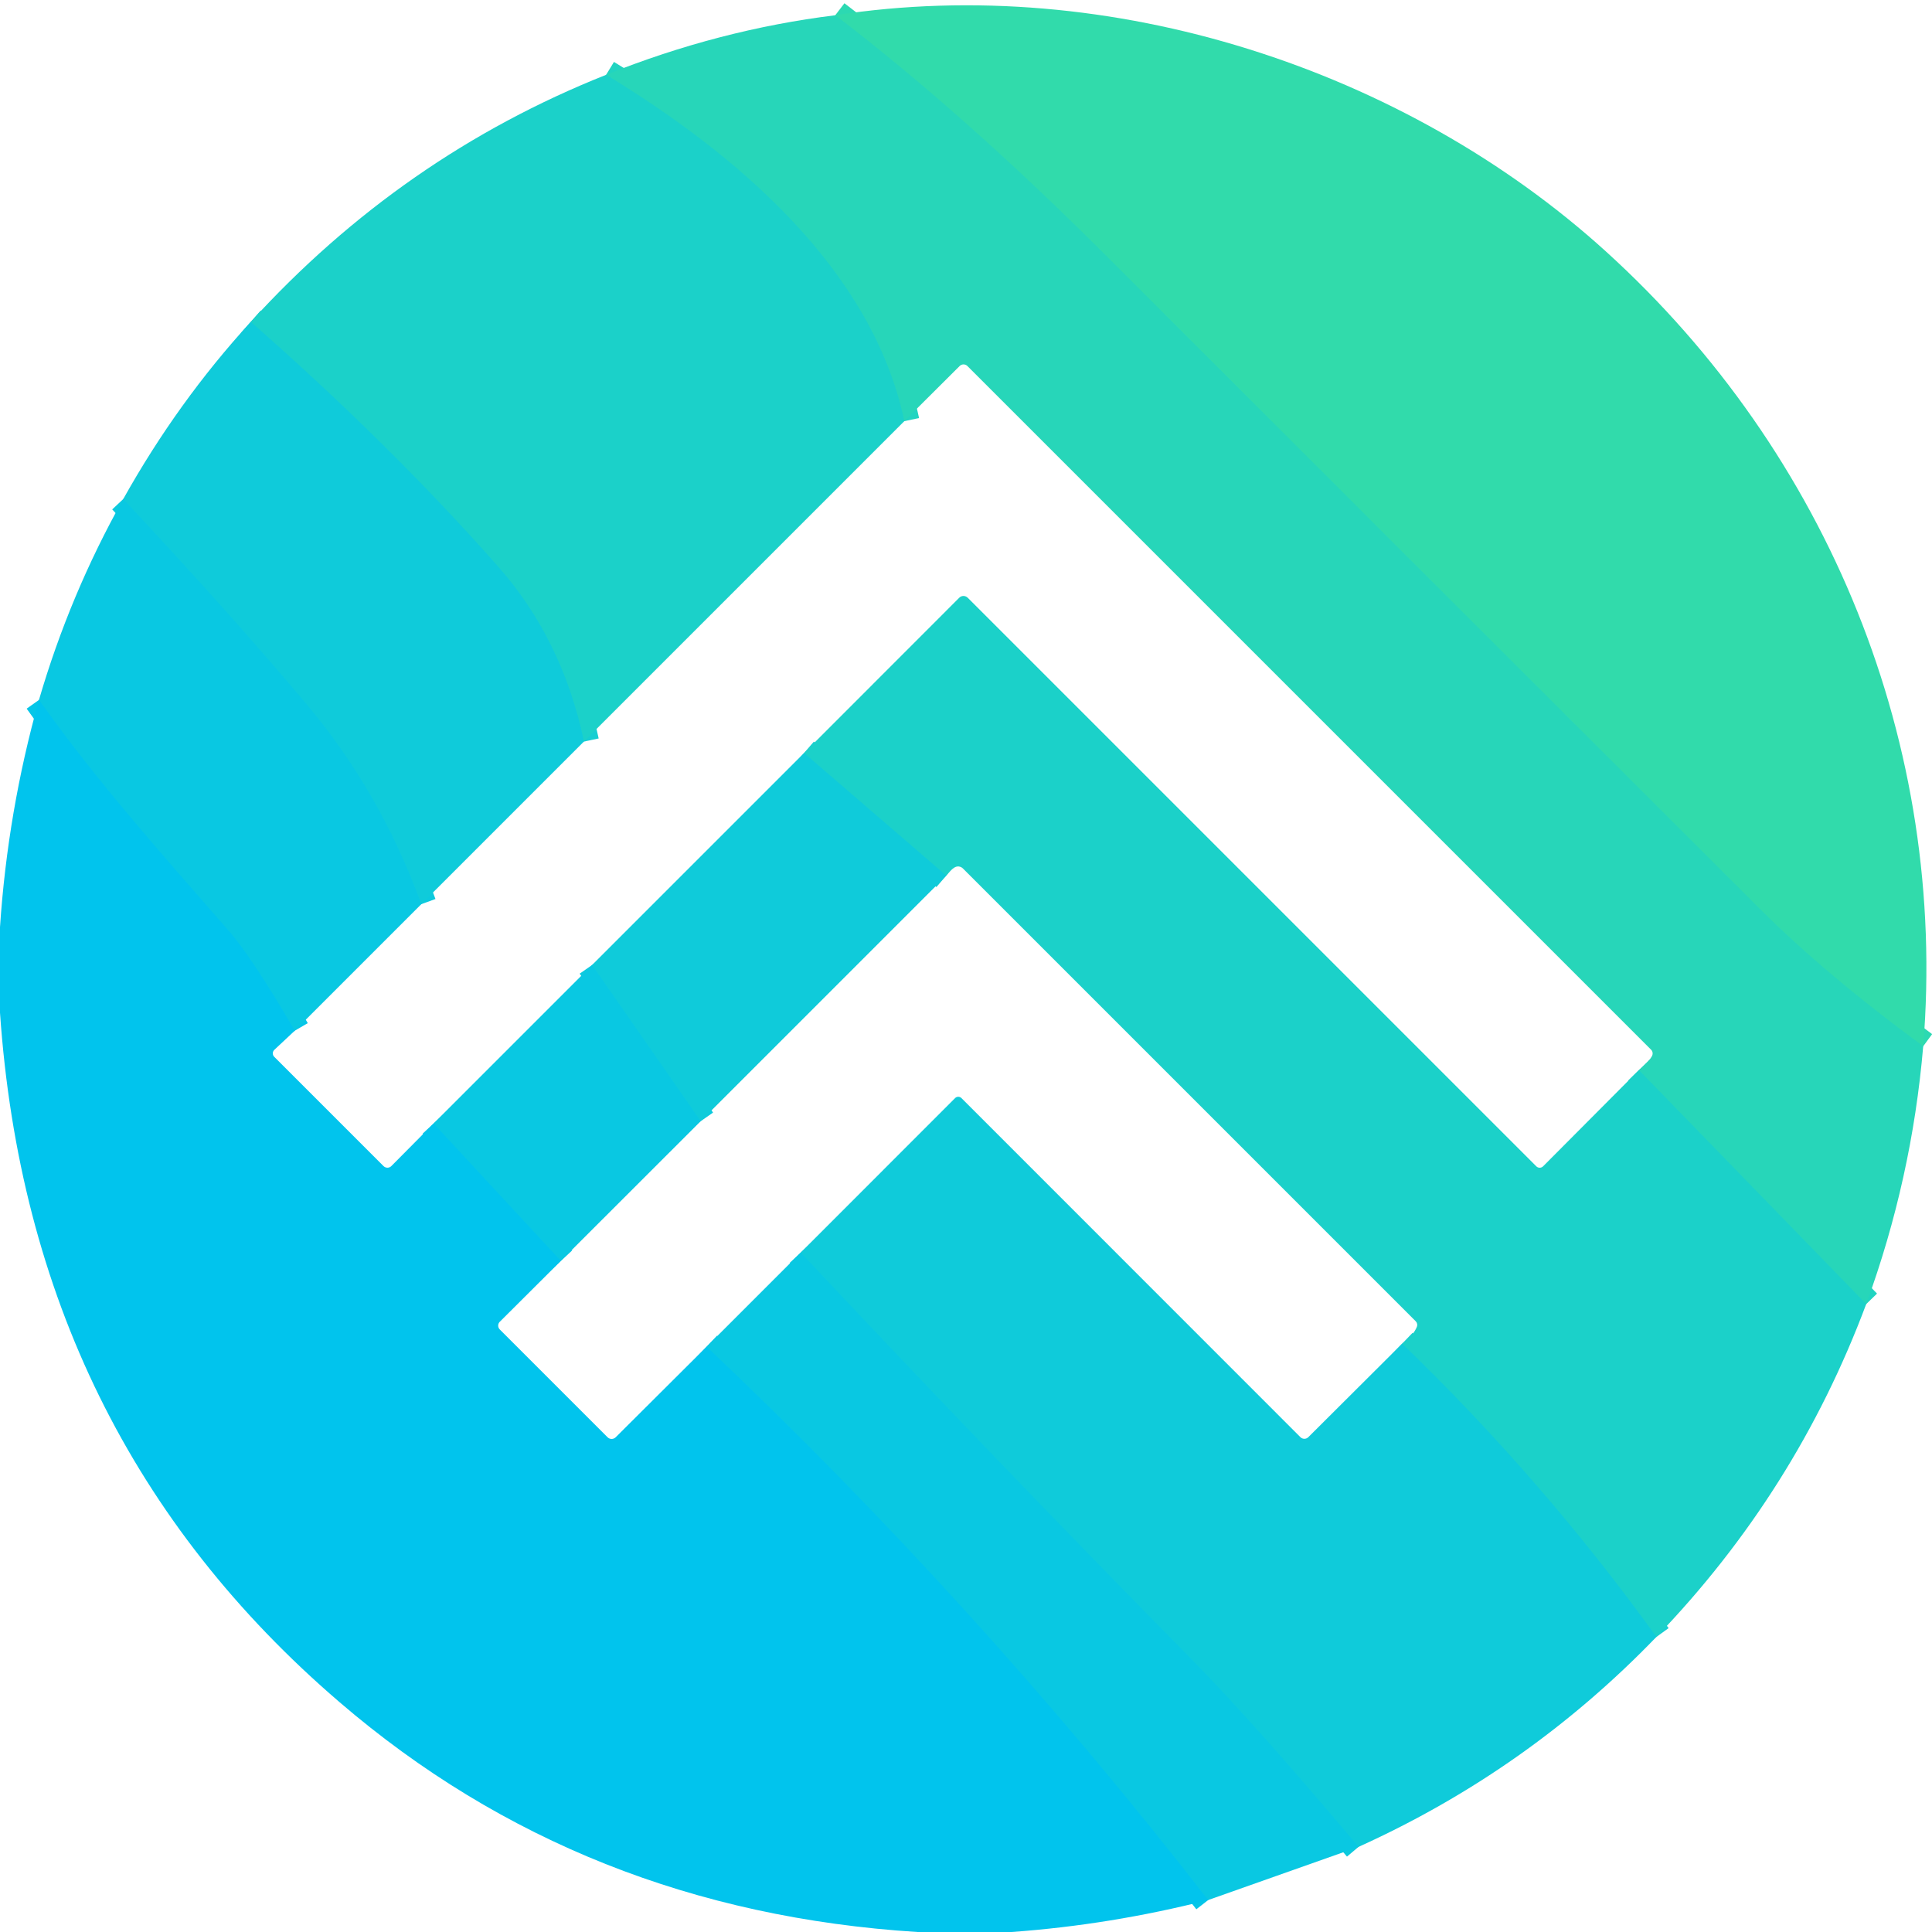
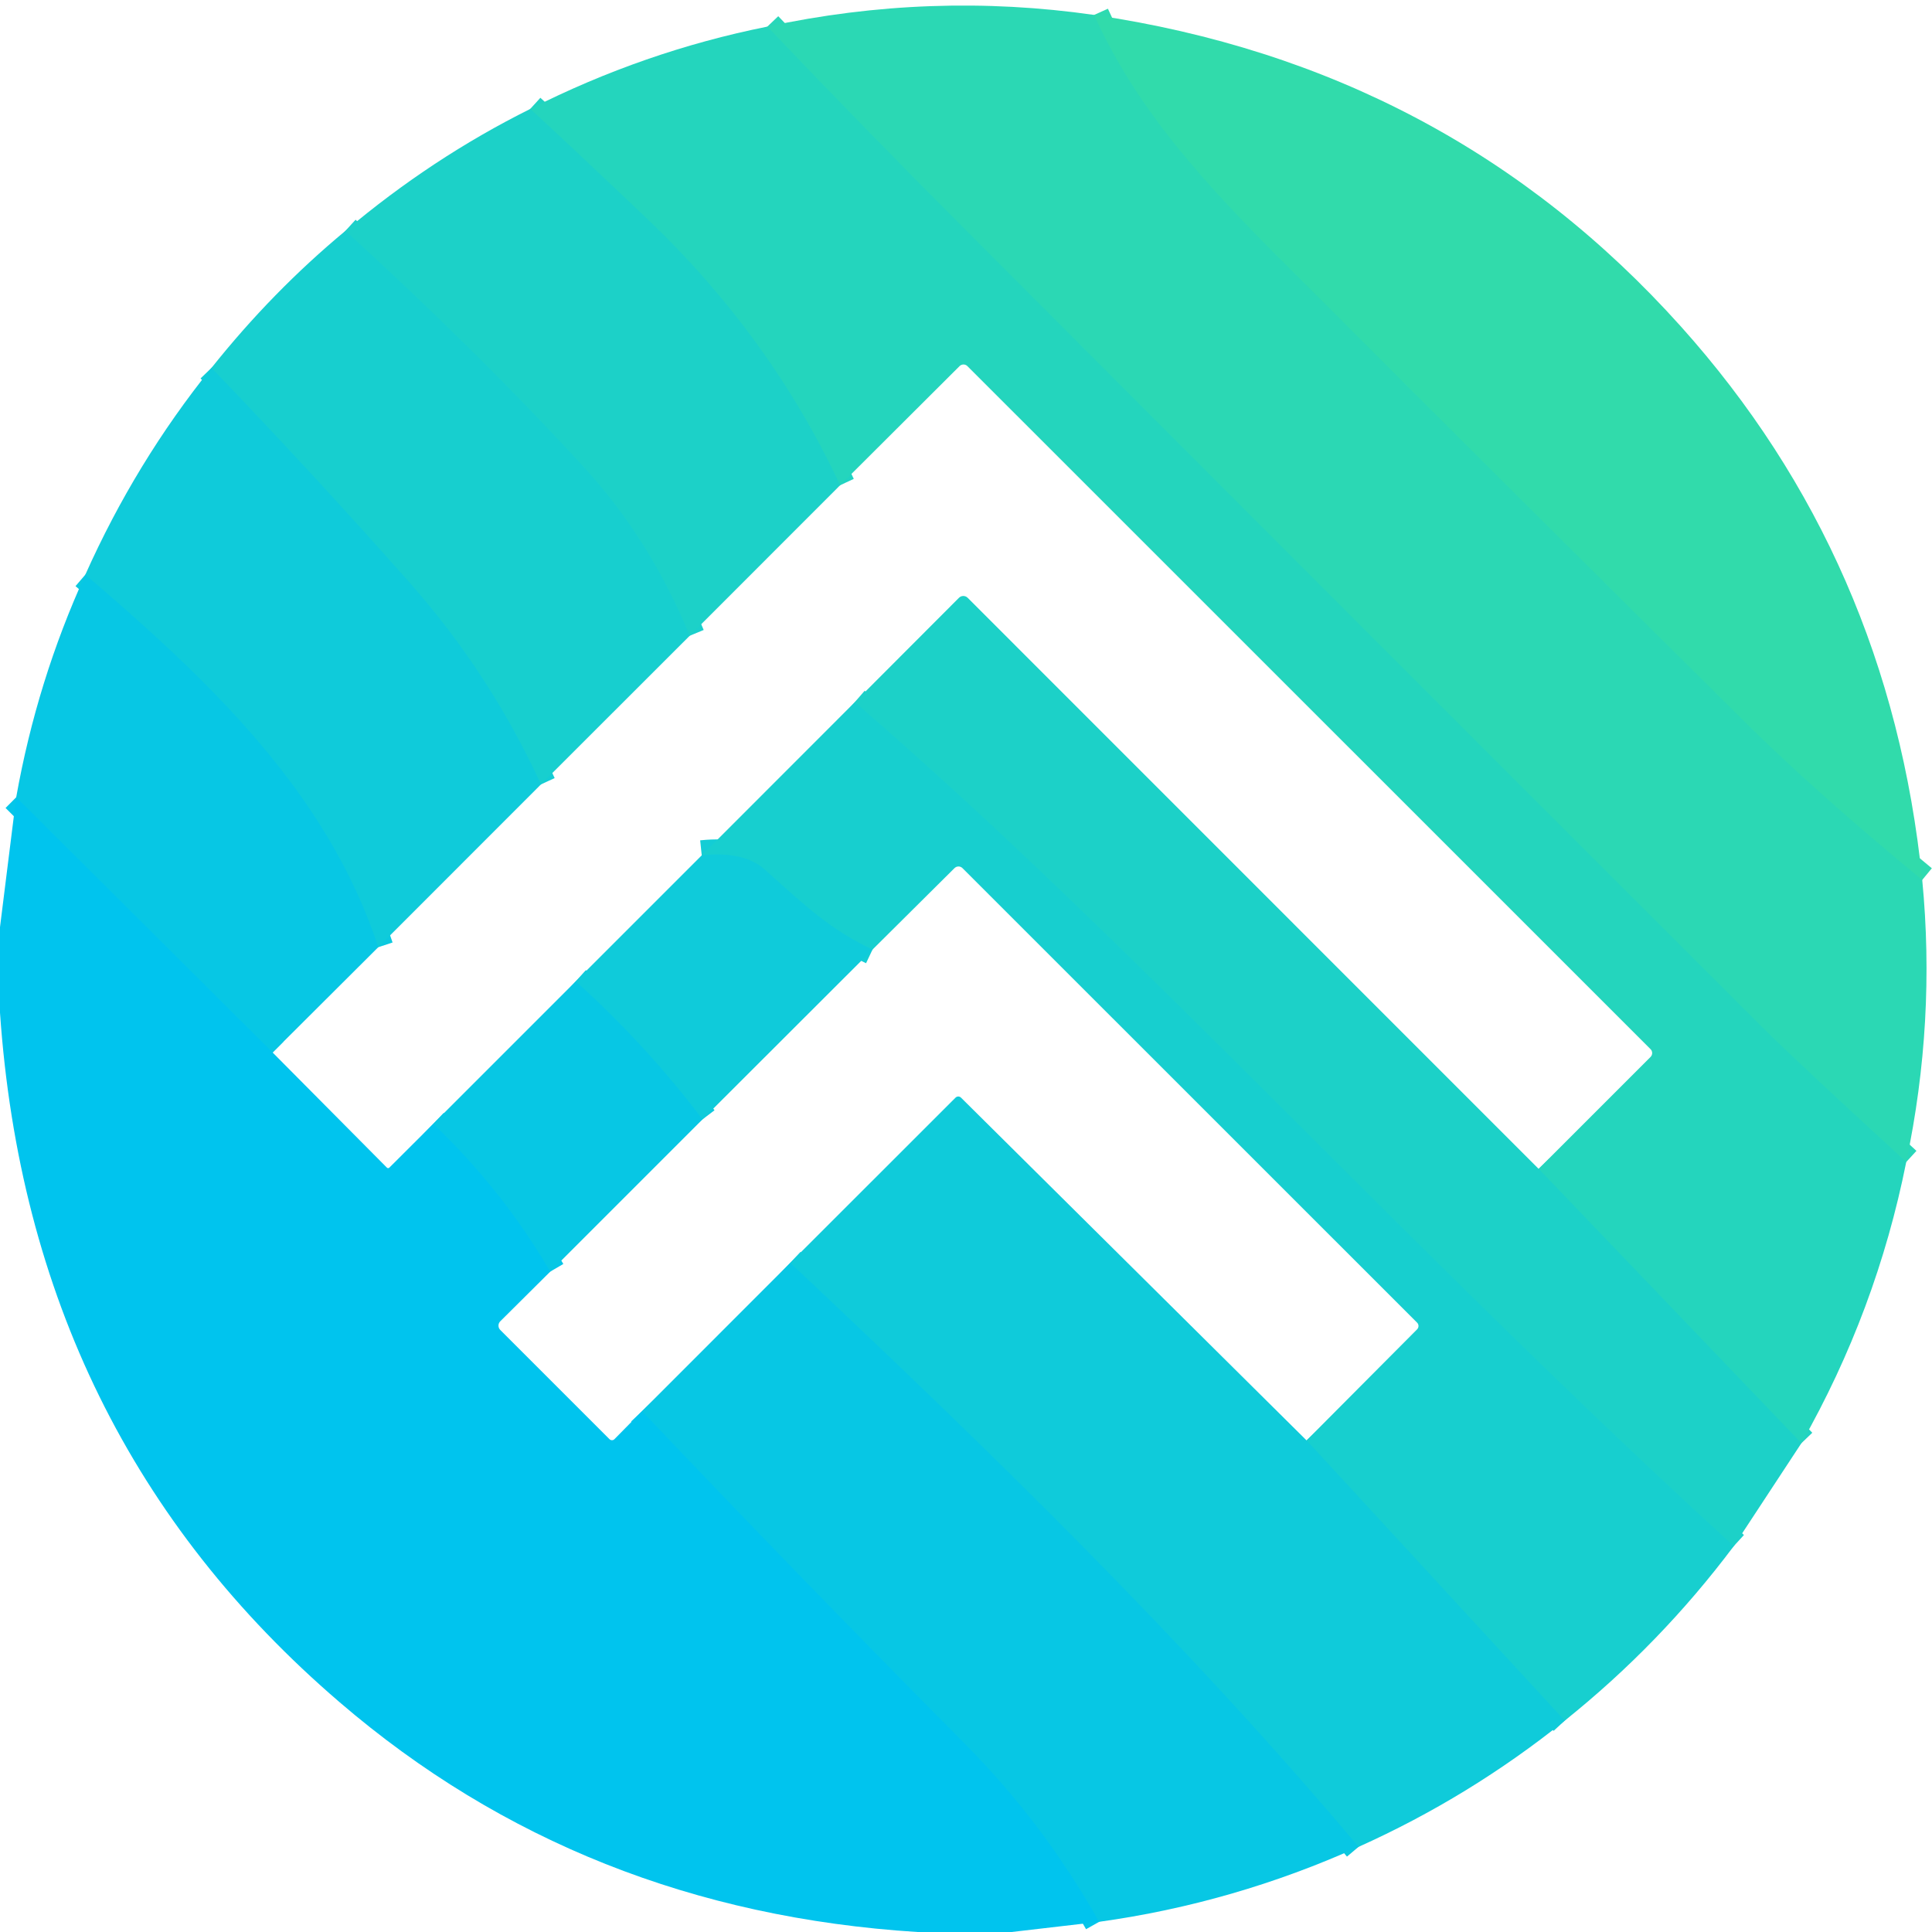
<svg xmlns="http://www.w3.org/2000/svg" version="1.1" viewBox="0.00 0.00 180.00 180.00" width="128" height="128">
  <g stroke-width="2.00" fill="none" stroke-linecap="butt">
-     <path stroke="#2cd9b2" vector-effect="non-scaling-stroke" d="   M 179.18 97.48   Q 170.12 90.83 163.99 84.71   Q 133.60 54.37 103.24 24.01   Q 89.87 10.63 77.82 1.42" />
-     <path stroke="#21d4c1" vector-effect="non-scaling-stroke" d="   M 173.87 121.50   L 152.69 99.70" />
-     <path stroke="#21d4c1" vector-effect="non-scaling-stroke" d="   M 84.25 39.24   C 81.23 24.92 68.36 14.21 56.47 6.97" />
-     <path stroke="#15ced2" vector-effect="non-scaling-stroke" d="   M 54.40 69.09   Q 52.40 59.57 46.39 52.77   Q 36.32 41.37 23.36 29.99" />
-     <path stroke="#0ccade" vector-effect="non-scaling-stroke" d="   M 39.25 84.24   Q 35.43 73.77 28.54 65.59   Q 21.40 57.10 11.48 46.50" />
-     <path stroke="#05c6e8" vector-effect="non-scaling-stroke" d="   M 27.46 96.03   Q 23.51 89.24 21.27 86.68   C 15.11 79.62 9.07 72.88 3.63 65.21" />
-     <path stroke="#15ced2" vector-effect="non-scaling-stroke" d="   M 154.32 152.51   Q 143.74 137.83 130.63 125.19" />
-     <path stroke="#15ced2" vector-effect="non-scaling-stroke" d="   M 88.16 81.58   L 74.91 70.16" />
-     <path stroke="#05c6e8" vector-effect="non-scaling-stroke" d="   M 40.40 104.67   L 52.26 117.47" />
-     <path stroke="#05c6e8" vector-effect="non-scaling-stroke" d="   M 65.84 125.46   Q 91.20 149.49 112.57 177.02" />
-     <path stroke="#0ccade" vector-effect="non-scaling-stroke" d="   M 65.28 104.46   L 55.16 89.91" />
-     <path stroke="#0ccade" vector-effect="non-scaling-stroke" d="   M 126.57 172.07   Q 116.83 160.50 110.94 154.52   Q 92.56 135.86 74.60 116.70" />
+     <path stroke="#2edab0" vector-effect="non-scaling-stroke" d="   M 101.94 1.39   C 106.04 10.48 112.60 17.45 119.71 24.57   Q 141.13 46.01 162.65 67.34   Q 169.10 73.74 179.09 81.98" />
+     <path stroke="#28d7b9" vector-effect="non-scaling-stroke" d="   M 177.60 108.26   Q 167.35 98.86 164.20 95.72   Q 126.89 58.46 89.66 21.12   Q 80.54 11.98 71.49 2.48" />
+     <path stroke="#20d3c3" vector-effect="non-scaling-stroke" d="   M 167.83 134.46   L 143.35 108.90" />
+     <path stroke="#20d3c3" vector-effect="non-scaling-stroke" d="   M 78.27 45.21   Q 71.77 31.32 60.27 20.37   Q 52.31 12.80 49.40 10.15" />
+     <path stroke="#1ad0cc" vector-effect="non-scaling-stroke" d="   M 64.26 59.23   Q 60.55 50.24 54.39 43.52   Q 44.67 32.92 32.18 21.51" />
+     <path stroke="#13cdd5" vector-effect="non-scaling-stroke" d="   M 50.40 73.08   Q 45.63 62.73 38.19 54.32   Q 29.20 44.16 19.70 34.28" />
+     <path stroke="#0bc9df" vector-effect="non-scaling-stroke" d="   M 35.24 88.25   C 30.47 73.77 19.43 63.37 7.95 53.54" />
+     <path stroke="#04c6e9" vector-effect="non-scaling-stroke" d="   M 25.40 98.06   L 1.51 74.28" />
+     <path stroke="#1ad0cc" vector-effect="non-scaling-stroke" d="   M 161.53 144.05   C 131.15 116.29 105.82 88.03 79.64 65.42" />
+     <path stroke="#13cdd5" vector-effect="non-scaling-stroke" d="   M 145.78 160.31   L 121.73 134.20" />
+     <path stroke="#13cdd5" vector-effect="non-scaling-stroke" d="   M 81.29 88.47   C 77.40 86.63 75.22 84.58 71.25 81.02   Q 69.30 79.28 65.38 79.69" />
+     <path stroke="#04c6e9" vector-effect="non-scaling-stroke" d="   M 40.37 104.70   Q 46.84 110.88 51.27 118.47" />
+     <path stroke="#04c6e9" vector-effect="non-scaling-stroke" d="   M 59.82 131.47   Q 74.69 147.14 89.89 162.45   Q 97.25 169.87 102.41 179.05" />
+     <path stroke="#0bc9df" vector-effect="non-scaling-stroke" d="   M 65.45 104.29   Q 60.18 97.34 53.64 91.43" />
+     <path stroke="#0bc9df" vector-effect="non-scaling-stroke" d="   M 126.57 172.07   C 110.29 152.72 92.03 134.98 73.62 117.66" />
  </g>
-   <path fill="#31dbab" d="   M 179.18 97.48   Q 170.12 90.83 163.99 84.71   Q 133.60 54.37 103.24 24.01   Q 89.87 10.63 77.82 1.42   C 103.48 -2.54 130.90 6.45 149.60 23.41   C 170.38 42.25 181.48 69.39 179.18 97.48   Z" />
-   <path fill="#27d6b9" d="   M 77.82 1.42   Q 89.87 10.63 103.24 24.01   Q 133.60 54.37 163.99 84.71   Q 170.12 90.83 179.18 97.48   Q 178.13 109.83 173.87 121.50   L 152.69 99.70   Q 153.50 99.09 153.90 98.41   A 0.51 0.49 -52.5 0 0 153.83 97.80   L 90.13 34.10   A 0.51 0.51 0.0 0 0 89.41 34.10   L 84.25 39.24   C 81.23 24.92 68.36 14.21 56.47 6.97   Q 66.97 2.76 77.82 1.42   Z" />
-   <path fill="#1bd1c9" d="   M 84.25 39.24   L 54.40 69.09   Q 52.40 59.57 46.39 52.77   Q 36.32 41.37 23.36 29.99   Q 37.44 14.54 56.47 6.97   C 68.36 14.21 81.23 24.92 84.25 39.24   Z" />
-   <path fill="#0fcbda" d="   M 23.36 29.99   Q 36.32 41.37 46.39 52.77   Q 52.40 59.57 54.40 69.09   L 39.25 84.24   Q 35.43 73.77 28.54 65.59   Q 21.40 57.10 11.48 46.50   Q 16.54 37.44 23.36 29.99   Z" />
-   <path fill="#09c8e2" d="   M 39.25 84.24   L 27.46 96.03   Q 23.51 89.24 21.27 86.68   C 15.11 79.62 9.07 72.88 3.63 65.21   Q 6.50 55.38 11.48 46.50   Q 21.40 57.10 28.54 65.59   Q 35.43 73.77 39.25 84.24   Z" />
-   <path fill="#1bd1c9" d="   M 152.69 99.70   L 173.87 121.50   Q 167.33 139.00 154.32 152.51   Q 143.74 137.83 130.63 125.19   Q 131.67 124.45 132.01 123.61   A 0.48 0.47 34.0 0 0 131.91 123.11   L 89.71 80.91   A 0.64 0.63 -39.5 0 0 88.90 80.84   Q 88.49 81.11 88.16 81.58   L 74.91 70.16   L 89.37 55.69   A 0.56 0.55 44.6 0 1 90.16 55.69   L 143.13 108.66   A 0.45 0.45 0.0 0 0 143.77 108.66   L 152.69 99.70   Z" />
-   <path fill="#01c4ed" d="   M 3.63 65.21   C 9.07 72.88 15.11 79.62 21.27 86.68   Q 23.51 89.24 27.46 96.03   L 25.56 97.81   A 0.45 0.45 0.0 0 0 25.55 98.46   L 35.73 108.64   A 0.52 0.51 44.6 0 0 36.46 108.64   L 40.40 104.67   L 52.26 117.47   L 46.56 123.15   A 0.51 0.50 45.4 0 0 46.56 123.86   L 56.61 133.91   A 0.54 0.53 -44.6 0 0 57.36 133.91   L 65.84 125.46   Q 91.20 149.49 112.57 177.02   Q 103.50 179.33 94.25 180.00   L 85.47 180.00   Q 54.28 178.03 31.65 158.60   Q 2.72 133.78 0.00 94.35   L 0.00 86.38   Q 0.72 75.57 3.63 65.21   Z" />
-   <path fill="#0fcbda" d="   M 74.91 70.16   L 88.16 81.58   L 65.28 104.46   L 55.16 89.91   L 74.91 70.16   Z" />
-   <path fill="#09c8e2" d="   M 55.16 89.91   L 65.28 104.46   L 52.26 117.47   L 40.40 104.67   L 55.16 89.91   Z" />
-   <path fill="#0fcbda" d="   M 130.63 125.19   Q 143.74 137.83 154.32 152.51   Q 142.35 164.93 126.57 172.07   Q 116.83 160.50 110.94 154.52   Q 92.56 135.86 74.60 116.70   L 88.99 102.30   A 0.42 0.42 0.0 0 1 89.57 102.30   L 121.16 133.90   A 0.52 0.52 0.0 0 0 121.89 133.90   L 130.63 125.19   Z" />
-   <path fill="#09c8e2" d="   M 74.60 116.70   Q 92.56 135.86 110.94 154.52   Q 116.83 160.50 126.57 172.07   L 112.57 177.02   Q 91.20 149.49 65.84 125.46   L 74.60 116.70   Z" />
+   <path fill="#2bd8b4" d="   M 101.94 1.39   C 106.04 10.48 112.60 17.45 119.71 24.57   Q 141.13 46.01 162.65 67.34   Q 169.10 73.74 179.09 81.98   Q 180.36 95.13 177.60 108.26   Q 167.35 98.86 164.20 95.72   Q 126.89 58.46 89.66 21.12   Q 80.54 11.98 71.49 2.48   Q 86.69 -0.79 101.94 1.39   Z" />
+   <path fill="#31dbab" d="   M 179.09 81.98   Q 169.10 73.74 162.65 67.34   Q 141.13 46.01 119.71 24.57   C 112.60 17.45 106.04 10.48 101.94 1.39   Q 134.91 6.24 156.59 30.40   Q 176.06 52.10 179.09 81.98   Z" />
+   <path fill="#24d5bd" d="   M 71.49 2.48   Q 80.54 11.98 89.66 21.12   Q 126.89 58.46 164.20 95.72   Q 167.35 98.86 177.60 108.26   Q 174.83 122.13 167.83 134.46   L 143.35 108.90   L 153.78 98.47   A 0.51 0.51 0.0 0 0 153.78 97.75   L 90.13 34.11   A 0.52 0.51 -44.6 0 0 89.40 34.11   L 78.27 45.21   Q 71.77 31.32 60.27 20.37   Q 52.31 12.80 49.40 10.15   Q 60.01 4.78 71.49 2.48   Z" />
+   <path fill="#1cd1c8" d="   M 49.40 10.15   Q 52.31 12.80 60.27 20.37   Q 71.77 31.32 78.27 45.21   L 64.26 59.23   Q 60.55 50.24 54.39 43.52   Q 44.67 32.92 32.18 21.51   Q 40.23 14.72 49.40 10.15   Z" />
+   <path fill="#17cfcf" d="   M 32.18 21.51   Q 44.67 32.92 54.39 43.52   Q 60.55 50.24 64.26 59.23   L 50.40 73.08   Q 45.63 62.73 38.19 54.32   Q 29.20 44.16 19.70 34.28   Q 25.38 27.15 32.18 21.51   Z" />
+   <path fill="#0fcbda" d="   M 19.70 34.28   Q 29.20 44.16 38.19 54.32   Q 45.63 62.73 50.40 73.08   L 35.24 88.25   C 30.47 73.77 19.43 63.37 7.95 53.54   Q 12.64 43.05 19.70 34.28   Z" />
+   <path fill="#07c7e4" d="   M 35.24 88.25   L 25.40 98.06   L 1.51 74.28   Q 3.44 63.44 7.95 53.54   C 19.43 63.37 30.47 73.77 35.24 88.25   Z" />
+   <path fill="#1cd1c8" d="   M 143.35 108.90   L 167.83 134.46   L 161.53 144.05   C 131.15 116.29 105.82 88.03 79.64 65.42   L 89.35 55.69   A 0.57 0.57 0.0 0 1 90.15 55.69   L 143.35 108.90   Z" />
+   <path fill="#17cfcf" d="   M 161.53 144.05   Q 154.68 153.19 145.78 160.31   L 121.73 134.20   L 132.03 123.85   A 0.44 0.44 0.0 0 0 132.03 123.23   L 89.67 80.88   A 0.53 0.52 -44.2 0 0 88.93 80.88   L 81.29 88.47   C 77.40 86.63 75.22 84.58 71.25 81.02   Q 69.30 79.28 65.38 79.69   L 79.64 65.42   C 105.82 88.03 131.15 116.29 161.53 144.05   Z" />
+   <path fill="#00c4ee" d="   M 25.40 98.06   L 36.05 108.79   A 0.16 0.16 0.0 0 0 36.27 108.79   L 40.37 104.70   Q 46.84 110.88 51.27 118.47   L 46.61 123.10   A 0.57 0.57 0.0 0 0 46.61 123.91   L 56.79 134.09   A 0.33 0.32 44.3 0 0 57.24 134.09   L 59.82 131.47   Q 74.69 147.14 89.89 162.45   Q 97.25 169.87 102.41 179.05   L 94.25 180.00   L 85.47 180.00   Q 54.28 178.03 31.65 158.60   Q 2.72 133.78 0.00 94.35   L 0.00 86.38   L 1.51 74.28   L 25.40 98.06   Z" />
+   <path fill="#0fcbda" d="   M 81.29 88.47   L 65.45 104.29   Q 60.18 97.34 53.64 91.43   L 65.38 79.69   Q 69.30 79.28 71.25 81.02   C 75.22 84.58 77.40 86.63 81.29 88.47   Z" />
+   <path fill="#07c7e4" d="   M 65.45 104.29   L 51.27 118.47   Q 46.84 110.88 40.37 104.70   L 53.64 91.43   Q 60.18 97.34 65.45 104.29   Z" />
+   <path fill="#0fcbda" d="   M 121.73 134.20   L 145.78 160.31   Q 136.92 167.42 126.57 172.07   C 110.29 152.72 92.03 134.98 73.62 117.66   L 89.03 102.26   A 0.36 0.36 0.0 0 1 89.53 102.26   L 121.73 134.20   Z" />
+   <path fill="#07c7e4" d="   M 73.62 117.66   C 92.03 134.98 110.29 152.72 126.57 172.07   Q 114.97 177.30 102.41 179.05   Q 97.25 169.87 89.89 162.45   Q 74.69 147.14 59.82 131.47   L 73.62 117.66   Z" />
</svg>
